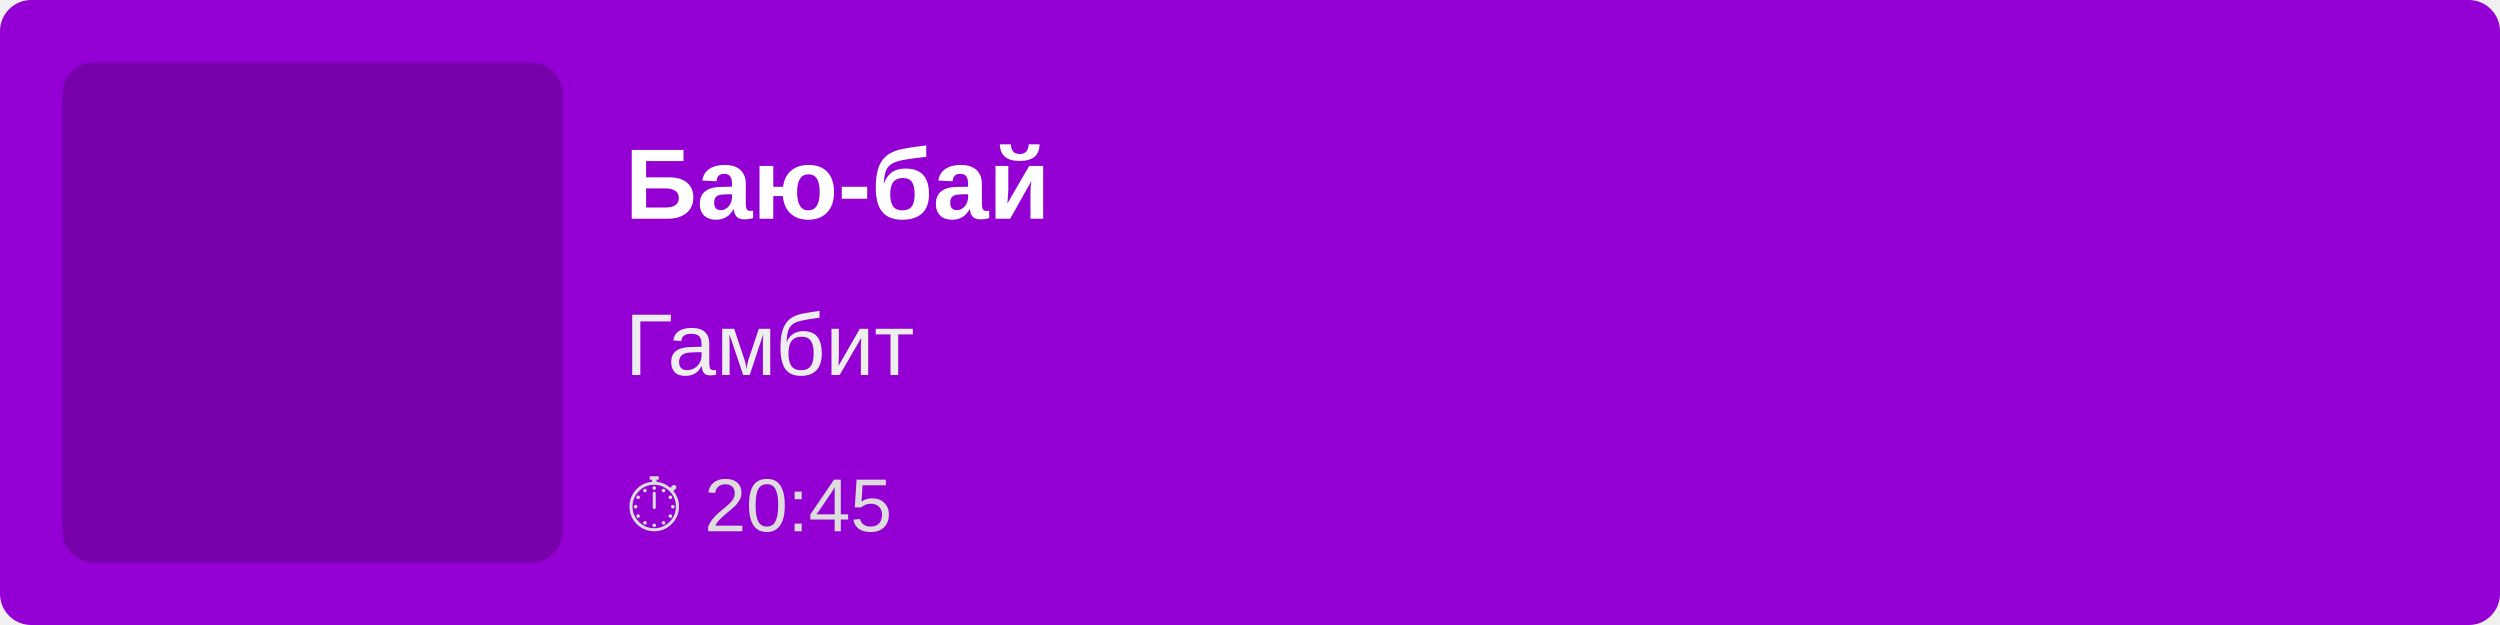
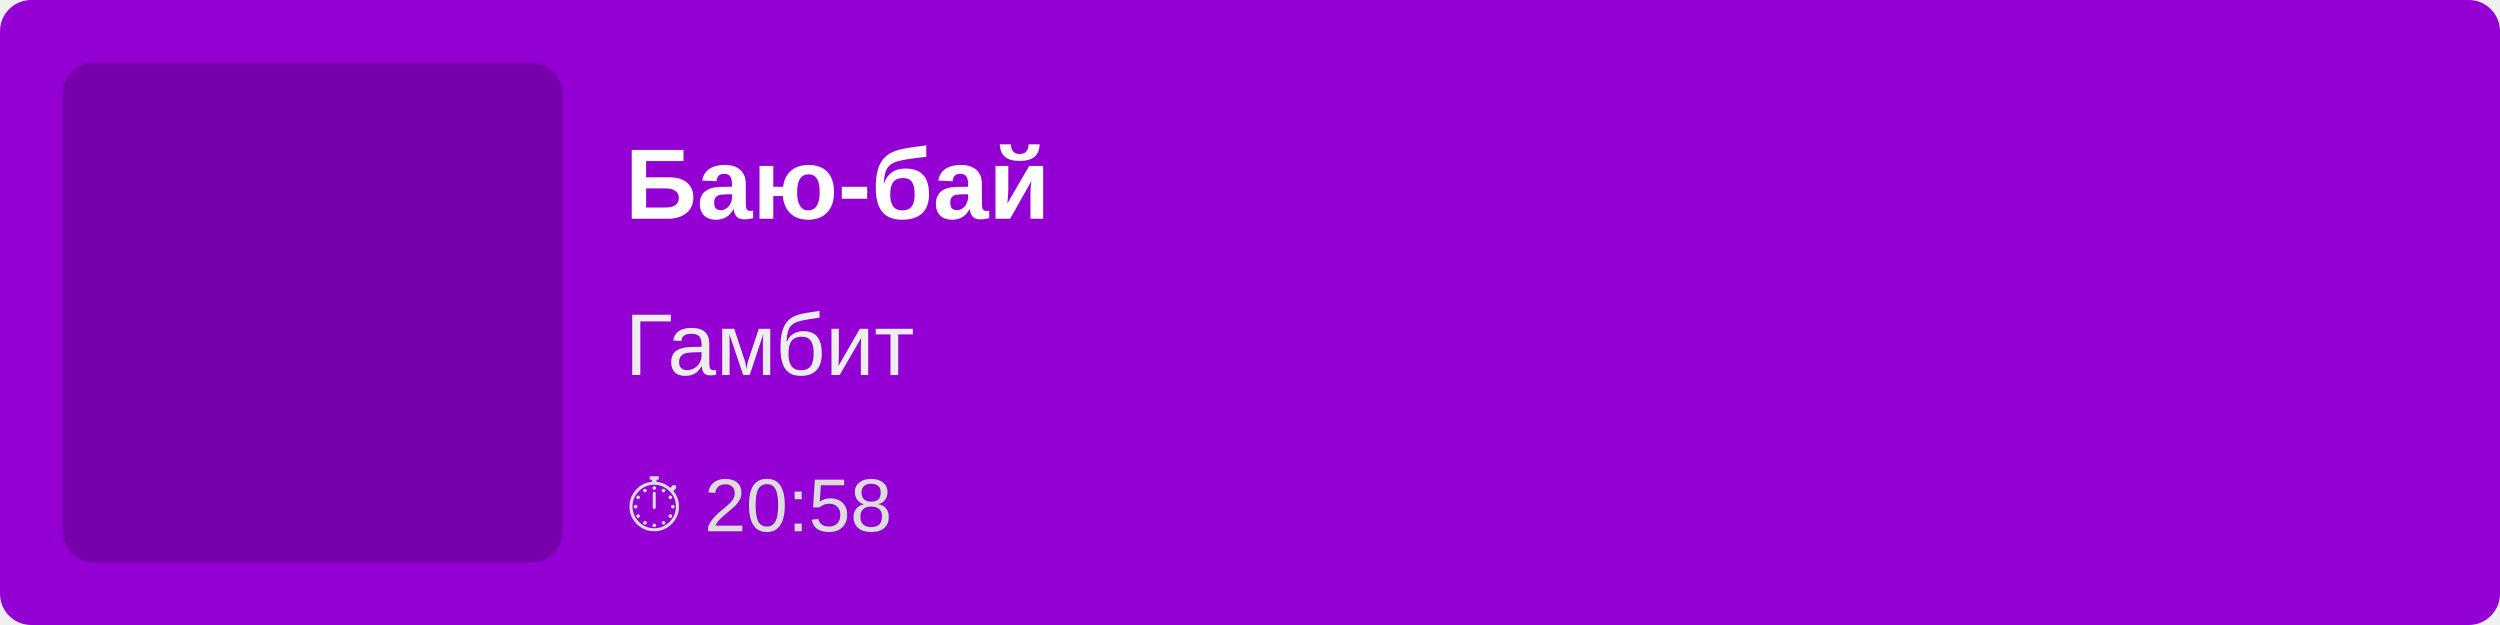
<svg xmlns="http://www.w3.org/2000/svg" width="400" height="100">
  <rect width="100%" height="100%" fill="#9400D3" rx="5" />
  <rect x="10" y="10" width="80" height="80" fill="rgba(0,0,0,0.2)" rx="5" />
  <text x="100" y="35" font-family="Arial, sans-serif" font-size="16" fill="white" font-weight="bold">
        Баю-бай
    </text>
  <text x="100" y="60" font-family="Arial, sans-serif" font-size="14" fill="#EEE">
        Гамбит
    </text>
  <text x="100" y="85" font-family="Arial, sans-serif" font-size="12" fill="#DDD">
-         ⏱ 20:45
+         ⏱ 20:58
    </text>
</svg>
